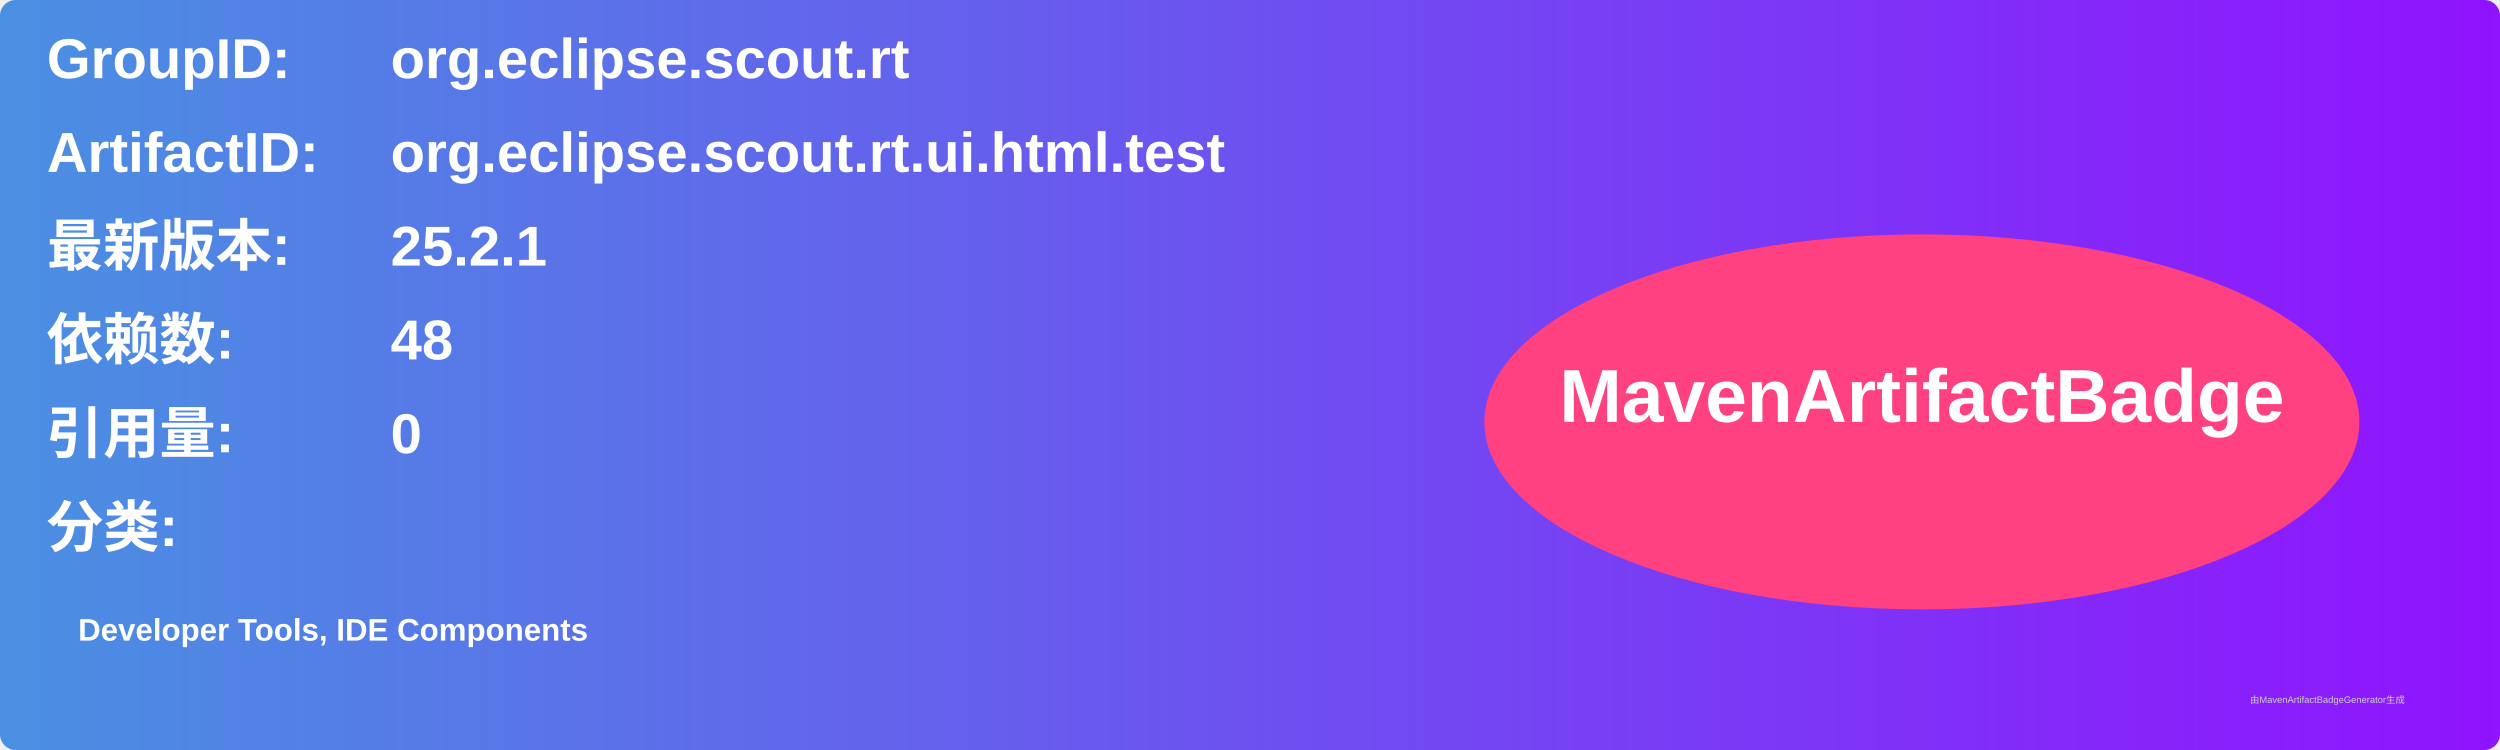
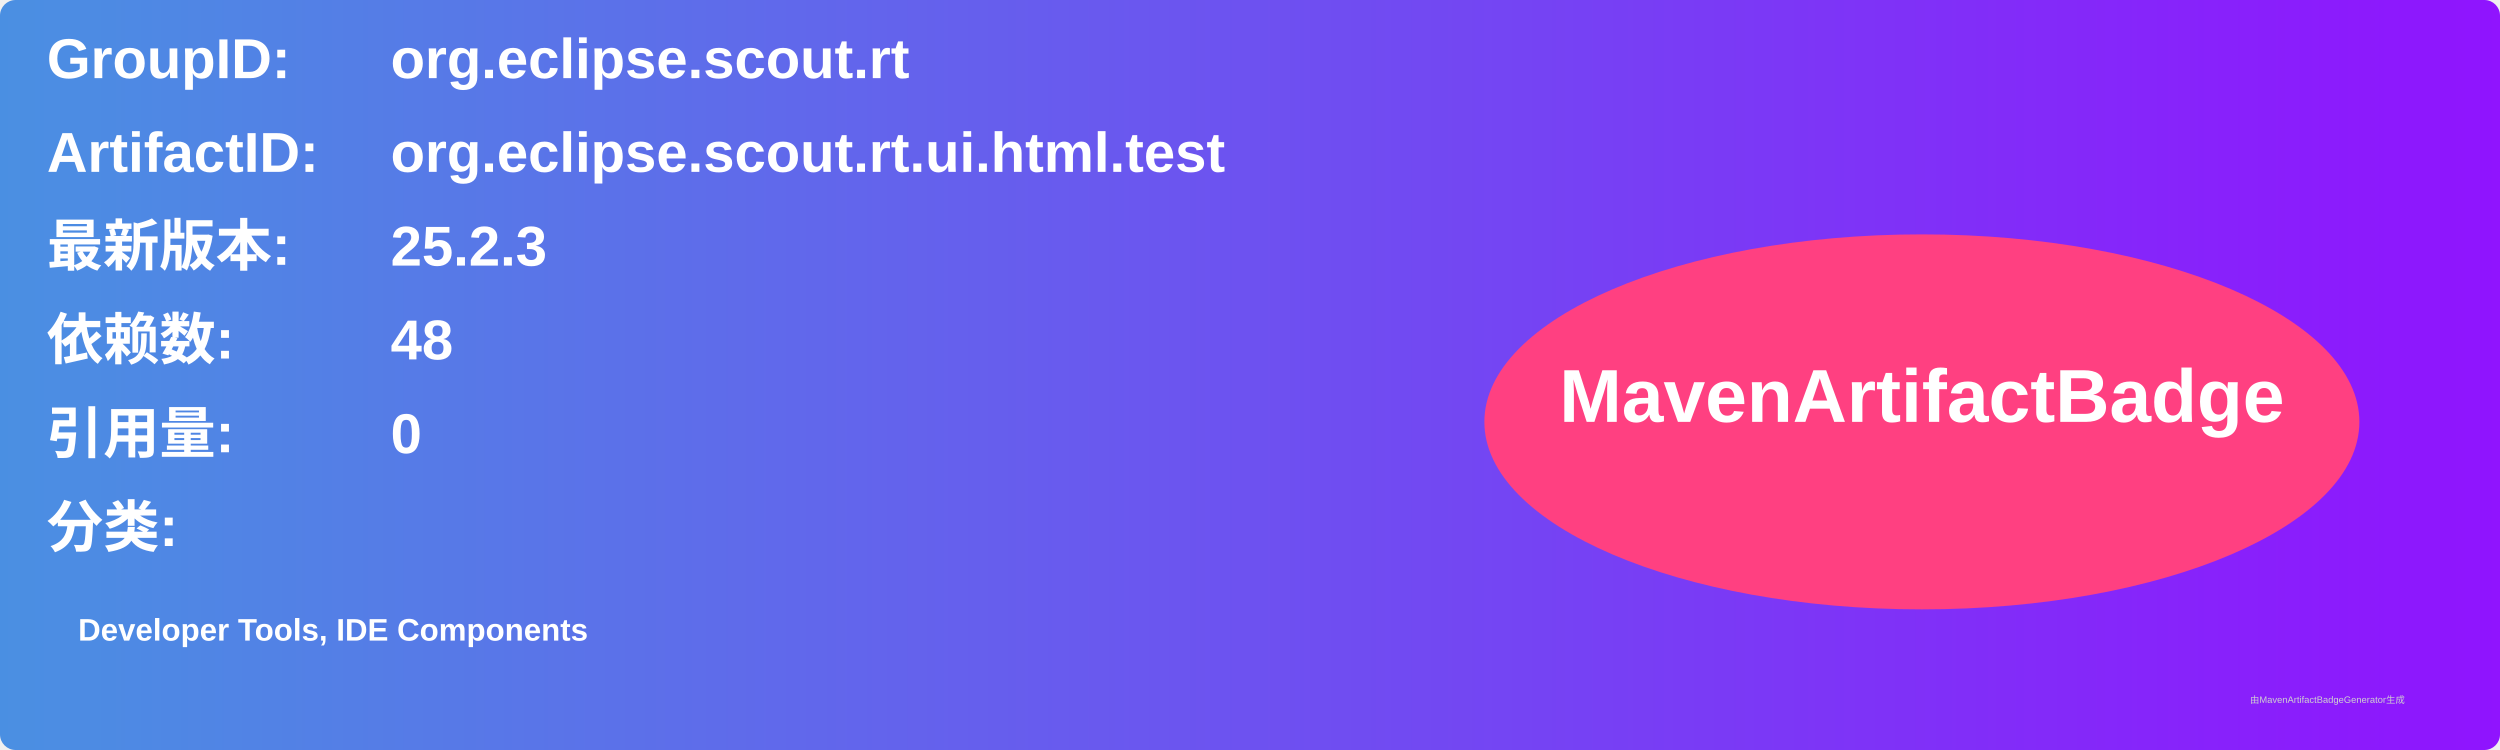
<svg xmlns="http://www.w3.org/2000/svg" width="800" height="240" viewBox="0 0 800 240">
  <linearGradient id="grad" x1="0%" y1="0%" x2="100%" y2="0%">
    <stop offset="0%" stop-color="#4a90e2" />
    <stop offset="100%" stop-color="#9013fe" />
  </linearGradient>
  <rect width="100%" height="100%" rx="5" ry="5" fill="url(#grad)" />
  <g transform="translate(15, 15)">
    <text x="0" y="10" font-family="Arial" font-size="18" fill="white" font-weight="bold" width="260">GroupID:</text>
    <text x="110" y="10" font-family="Arial" font-size="18" fill="white" font-weight="bold" width="460">org.eclipse.scout.rt</text>
    <text x="0" y="40" font-family="Arial" font-size="18" fill="white" font-weight="bold" width="260">ArtifactID:</text>
    <text x="110" y="40" font-family="Arial" font-size="18" fill="white" font-weight="bold" width="460">org.eclipse.scout.rt.ui.html.test</text>
    <text x="0" y="70" font-family="Arial" font-size="18" fill="white" font-weight="bold">最新版本:</text>
    <text x="110" y="70" font-family="Arial" font-size="18" fill="white" font-weight="bold">
-       <tspan font-weight="bold">25.2.1</tspan>
+       <tspan font-weight="bold">25.2.3</tspan>
    </text>
    <text x="0" y="100" font-family="Arial" font-size="18" fill="white" font-weight="bold">依赖数: </text>
    <text x="110" y="100" font-family="Arial" font-size="18" fill="white">
      <tspan font-weight="bold">48</tspan>
    </text>
    <text x="0" y="130" font-family="Arial" font-size="18" fill="white" font-weight="bold">引用量: </text>
    <text x="110" y="130" font-family="Arial" font-size="18" fill="white">
      <tspan font-weight="bold">0</tspan>
    </text>
    <text x="0" y="160" font-family="Arial" font-size="18" fill="white" font-weight="bold">分类:</text>
    <text x="10" y="190" font-family="Arial" font-size="10" fill="white">
      <tspan font-weight="bold">Developer Tools, IDE Components</tspan>
    </text>
    <ellipse cx="600" cy="120" rx="140" ry="60" fill="#ff4081" />
    <text x="600" y="120" text-anchor="middle" font-family="Arial" font-size="24" fill="white" font-weight="bold">MavenArtifactBadge</text>
  </g>
  <text x="720" y="225" font-family="Arial" font-size="3" fill="#d0d0d0">由MavenArtifactBadgeGenerator生成</text>
</svg>
